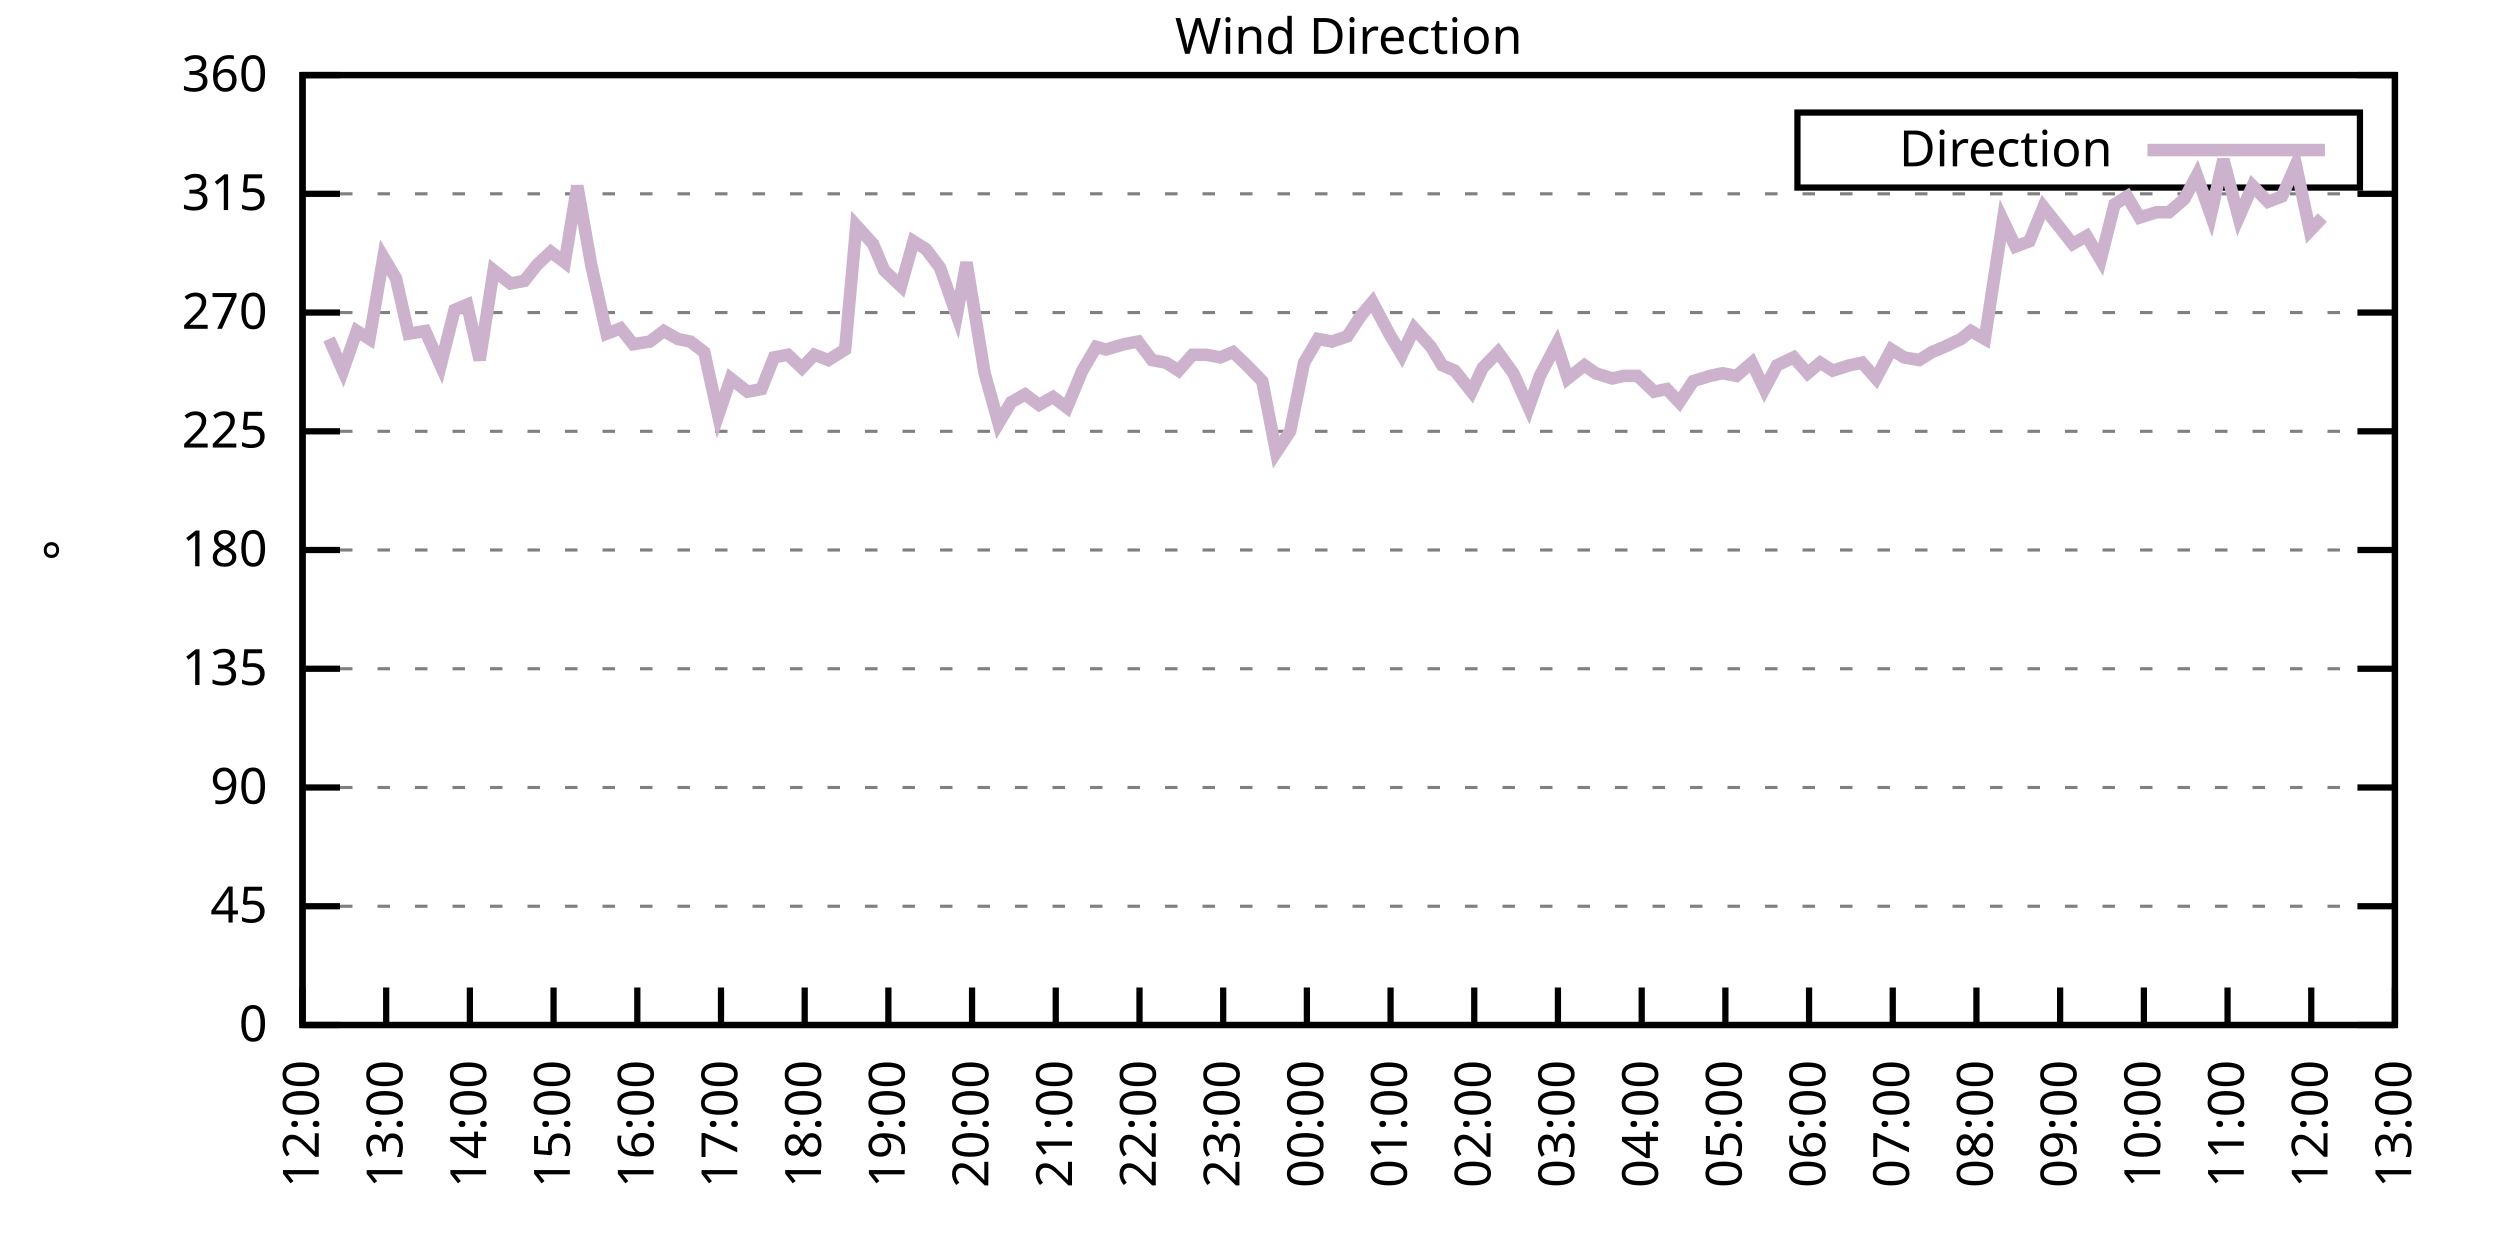
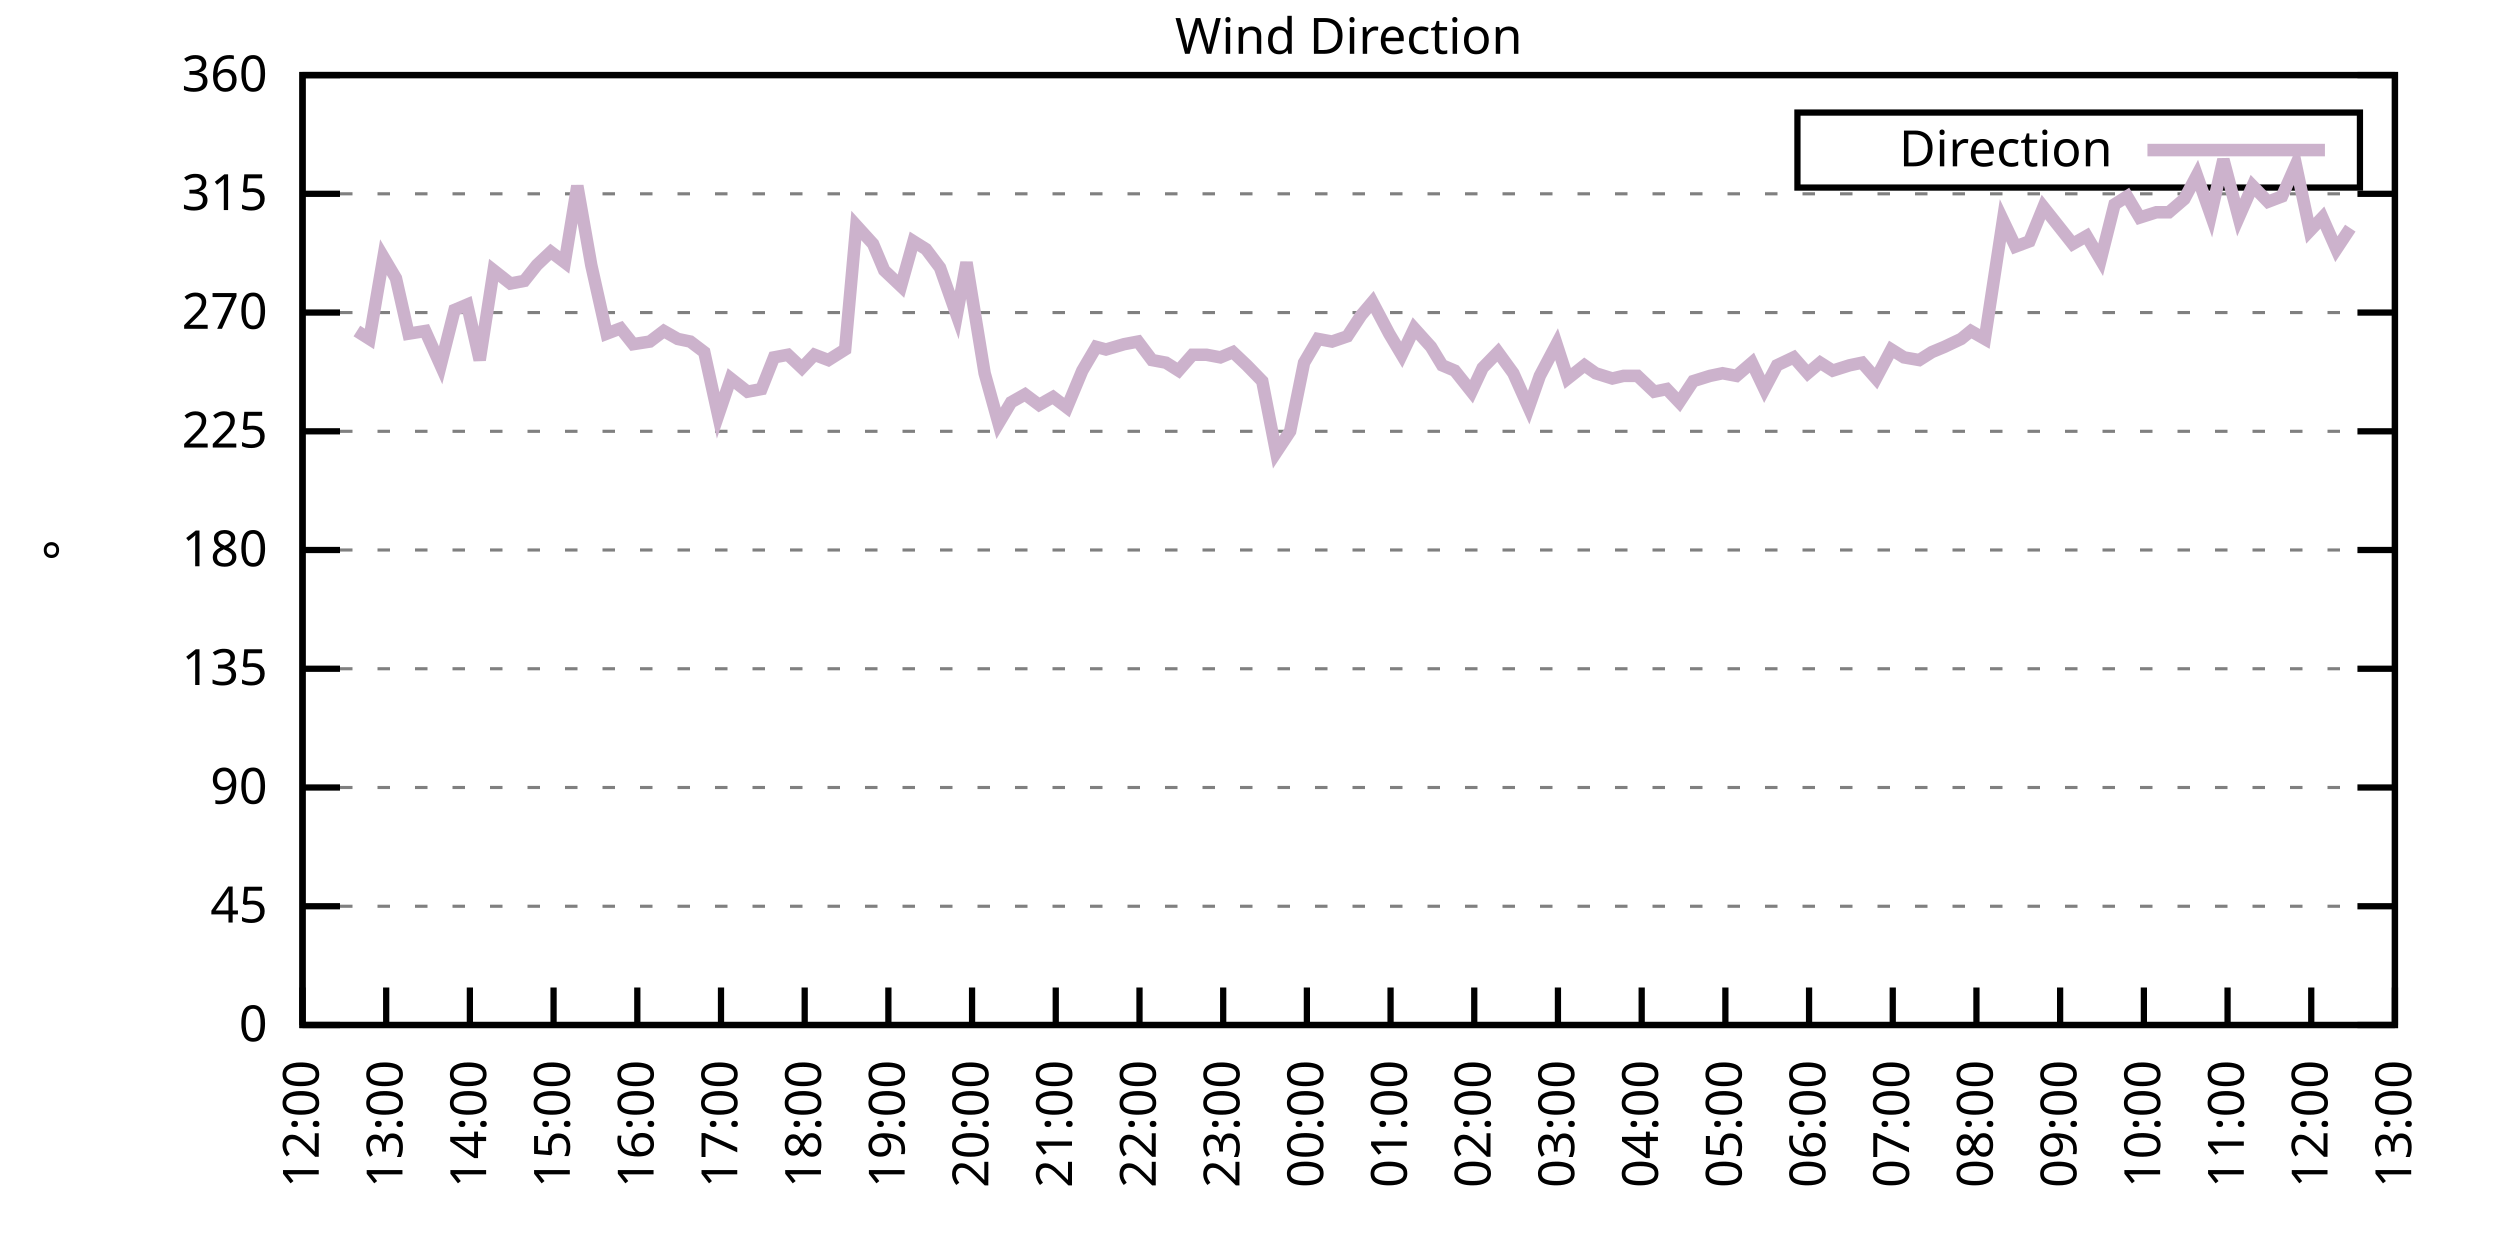
<svg xmlns="http://www.w3.org/2000/svg" xmlns:xlink="http://www.w3.org/1999/xlink" width="400" height="200" viewBox="0 0 400 200">
  <g id="gnuplot_canvas">
    <rect x="0" y="0" width="400" height="200" fill="none" />
    <defs>
      <circle id="gpDot" r="0.5" stroke-width="0.5" stroke="currentColor" />
      <path id="gpPt0" stroke-width="0.333" stroke="currentColor" d="M-1,0 h2 M0,-1 v2" />
      <path id="gpPt1" stroke-width="0.333" stroke="currentColor" d="M-1,-1 L1,1 M1,-1 L-1,1" />
      <path id="gpPt2" stroke-width="0.333" stroke="currentColor" d="M-1,0 L1,0 M0,-1 L0,1 M-1,-1 L1,1 M-1,1 L1,-1" />
      <rect id="gpPt3" stroke-width="0.333" stroke="currentColor" x="-1" y="-1" width="2" height="2" />
      <rect id="gpPt4" stroke-width="0.333" stroke="currentColor" fill="currentColor" x="-1" y="-1" width="2" height="2" />
      <circle id="gpPt5" stroke-width="0.333" stroke="currentColor" cx="0" cy="0" r="1" />
      <use xlink:href="#gpPt5" id="gpPt6" fill="currentColor" stroke="none" />
      <path id="gpPt7" stroke-width="0.333" stroke="currentColor" d="M0,-1.33 L-1.33,0.67 L1.33,0.67 z" />
      <use xlink:href="#gpPt7" id="gpPt8" fill="currentColor" stroke="none" />
      <use xlink:href="#gpPt7" id="gpPt9" stroke="currentColor" transform="rotate(180)" />
      <use xlink:href="#gpPt9" id="gpPt10" fill="currentColor" stroke="none" />
      <use xlink:href="#gpPt3" id="gpPt11" stroke="currentColor" transform="rotate(45)" />
      <use xlink:href="#gpPt11" id="gpPt12" fill="currentColor" stroke="none" />
      <path id="gpPt13" stroke-width="0.333" stroke="currentColor" d="M0,1.330 L1.265,0.411 L0.782,-1.067 L-0.782,-1.076 L-1.265,0.411 z" />
      <use xlink:href="#gpPt13" id="gpPt14" fill="currentColor" stroke="none" />
      <filter id="textbox" filterUnits="objectBoundingBox" x="0" y="0" height="1" width="1">
        <feFlood flood-color="white" flood-opacity="1" result="bgnd" />
        <feComposite in="SourceGraphic" in2="bgnd" operator="atop" />
      </filter>
      <filter id="greybox" filterUnits="objectBoundingBox" x="0" y="0" height="1" width="1">
        <feFlood flood-color="lightgrey" flood-opacity="1" result="grey" />
        <feComposite in="SourceGraphic" in2="grey" operator="atop" />
      </filter>
    </defs>
    <g fill="none" color="white" stroke="currentColor" stroke-width="1.00" stroke-linecap="butt" stroke-linejoin="miter">
</g>
    <g fill="none" color="black" stroke="currentColor" stroke-width="1.00" stroke-linecap="butt" stroke-linejoin="miter">
      <g stroke="none" shape-rendering="crispEdges">
        <polygon fill="rgb(255, 255, 255)" points="48.40,164.00 383.18,164.00 383.18,12.02 48.40,12.02 " />
      </g>
    </g>
    <g fill="none" color="black" stroke="currentColor" stroke-width="1.00" stroke-linecap="butt" stroke-linejoin="miter">
</g>
    <g fill="none" color="black" stroke="black" stroke-width="0.50" stroke-linecap="butt" stroke-linejoin="miter">
</g>
    <g fill="none" color="gray" stroke="currentColor" stroke-width="0.50" stroke-linecap="butt" stroke-linejoin="miter">
      <path stroke="gray" stroke-dasharray="2,4" class="gridline" d="M48.40,164.00 L383.19,164.00  " />
    </g>
    <g fill="none" color="gray" stroke="gray" stroke-width="1.00" stroke-linecap="butt" stroke-linejoin="miter">
</g>
    <g fill="none" color="black" stroke="currentColor" stroke-width="1.00" stroke-linecap="butt" stroke-linejoin="miter">
      <path stroke="black" d="M48.40,164.00 L54.40,164.00 M383.19,164.00 L377.19,164.00  " />
      <g transform="translate(42.80,166.60)" stroke="none" fill="black" font-family="Sans" font-size="8.00" text-anchor="end">
        <text>
          <tspan font-family="Sans"> 0</tspan>
        </text>
      </g>
    </g>
    <g fill="none" color="black" stroke="currentColor" stroke-width="1.00" stroke-linecap="butt" stroke-linejoin="miter">
</g>
    <g fill="none" color="black" stroke="black" stroke-width="0.50" stroke-linecap="butt" stroke-linejoin="miter">
</g>
    <g fill="none" color="gray" stroke="currentColor" stroke-width="0.50" stroke-linecap="butt" stroke-linejoin="miter">
      <path stroke="gray" stroke-dasharray="2,4" class="gridline" d="M48.40,145.00 L383.19,145.00  " />
    </g>
    <g fill="none" color="gray" stroke="gray" stroke-width="1.00" stroke-linecap="butt" stroke-linejoin="miter">
</g>
    <g fill="none" color="black" stroke="currentColor" stroke-width="1.00" stroke-linecap="butt" stroke-linejoin="miter">
      <path stroke="black" d="M48.40,145.00 L54.40,145.00 M383.19,145.00 L377.19,145.00  " />
      <g transform="translate(42.80,147.60)" stroke="none" fill="black" font-family="Sans" font-size="8.00" text-anchor="end">
        <text>
          <tspan font-family="Sans"> 45</tspan>
        </text>
      </g>
    </g>
    <g fill="none" color="black" stroke="currentColor" stroke-width="1.00" stroke-linecap="butt" stroke-linejoin="miter">
</g>
    <g fill="none" color="black" stroke="black" stroke-width="0.50" stroke-linecap="butt" stroke-linejoin="miter">
</g>
    <g fill="none" color="gray" stroke="currentColor" stroke-width="0.50" stroke-linecap="butt" stroke-linejoin="miter">
      <path stroke="gray" stroke-dasharray="2,4" class="gridline" d="M48.40,126.00 L383.19,126.00  " />
    </g>
    <g fill="none" color="gray" stroke="gray" stroke-width="1.00" stroke-linecap="butt" stroke-linejoin="miter">
</g>
    <g fill="none" color="black" stroke="currentColor" stroke-width="1.00" stroke-linecap="butt" stroke-linejoin="miter">
      <path stroke="black" d="M48.40,126.00 L54.40,126.00 M383.19,126.00 L377.19,126.00  " />
      <g transform="translate(42.80,128.60)" stroke="none" fill="black" font-family="Sans" font-size="8.00" text-anchor="end">
        <text>
          <tspan font-family="Sans"> 90</tspan>
        </text>
      </g>
    </g>
    <g fill="none" color="black" stroke="currentColor" stroke-width="1.00" stroke-linecap="butt" stroke-linejoin="miter">
</g>
    <g fill="none" color="black" stroke="black" stroke-width="0.50" stroke-linecap="butt" stroke-linejoin="miter">
</g>
    <g fill="none" color="gray" stroke="currentColor" stroke-width="0.50" stroke-linecap="butt" stroke-linejoin="miter">
      <path stroke="gray" stroke-dasharray="2,4" class="gridline" d="M48.40,107.00 L383.19,107.00  " />
    </g>
    <g fill="none" color="gray" stroke="gray" stroke-width="1.00" stroke-linecap="butt" stroke-linejoin="miter">
</g>
    <g fill="none" color="black" stroke="currentColor" stroke-width="1.00" stroke-linecap="butt" stroke-linejoin="miter">
      <path stroke="black" d="M48.40,107.00 L54.40,107.00 M383.19,107.00 L377.19,107.00  " />
      <g transform="translate(42.80,109.60)" stroke="none" fill="black" font-family="Sans" font-size="8.00" text-anchor="end">
        <text>
          <tspan font-family="Sans"> 135</tspan>
        </text>
      </g>
    </g>
    <g fill="none" color="black" stroke="currentColor" stroke-width="1.00" stroke-linecap="butt" stroke-linejoin="miter">
</g>
    <g fill="none" color="black" stroke="black" stroke-width="0.50" stroke-linecap="butt" stroke-linejoin="miter">
</g>
    <g fill="none" color="gray" stroke="currentColor" stroke-width="0.50" stroke-linecap="butt" stroke-linejoin="miter">
      <path stroke="gray" stroke-dasharray="2,4" class="gridline" d="M48.40,88.00 L383.19,88.00  " />
    </g>
    <g fill="none" color="gray" stroke="gray" stroke-width="1.00" stroke-linecap="butt" stroke-linejoin="miter">
</g>
    <g fill="none" color="black" stroke="currentColor" stroke-width="1.00" stroke-linecap="butt" stroke-linejoin="miter">
      <path stroke="black" d="M48.40,88.00 L54.40,88.00 M383.19,88.00 L377.19,88.00  " />
      <g transform="translate(42.80,90.60)" stroke="none" fill="black" font-family="Sans" font-size="8.00" text-anchor="end">
        <text>
          <tspan font-family="Sans"> 180</tspan>
        </text>
      </g>
    </g>
    <g fill="none" color="black" stroke="currentColor" stroke-width="1.00" stroke-linecap="butt" stroke-linejoin="miter">
</g>
    <g fill="none" color="black" stroke="black" stroke-width="0.50" stroke-linecap="butt" stroke-linejoin="miter">
</g>
    <g fill="none" color="gray" stroke="currentColor" stroke-width="0.50" stroke-linecap="butt" stroke-linejoin="miter">
      <path stroke="gray" stroke-dasharray="2,4" class="gridline" d="M48.40,69.01 L383.19,69.01  " />
    </g>
    <g fill="none" color="gray" stroke="gray" stroke-width="1.00" stroke-linecap="butt" stroke-linejoin="miter">
</g>
    <g fill="none" color="black" stroke="currentColor" stroke-width="1.00" stroke-linecap="butt" stroke-linejoin="miter">
      <path stroke="black" d="M48.40,69.01 L54.40,69.01 M383.19,69.01 L377.19,69.01  " />
      <g transform="translate(42.80,71.61)" stroke="none" fill="black" font-family="Sans" font-size="8.00" text-anchor="end">
        <text>
          <tspan font-family="Sans"> 225</tspan>
        </text>
      </g>
    </g>
    <g fill="none" color="black" stroke="currentColor" stroke-width="1.00" stroke-linecap="butt" stroke-linejoin="miter">
</g>
    <g fill="none" color="black" stroke="black" stroke-width="0.50" stroke-linecap="butt" stroke-linejoin="miter">
</g>
    <g fill="none" color="gray" stroke="currentColor" stroke-width="0.50" stroke-linecap="butt" stroke-linejoin="miter">
      <path stroke="gray" stroke-dasharray="2,4" class="gridline" d="M48.40,50.01 L383.19,50.01  " />
    </g>
    <g fill="none" color="gray" stroke="gray" stroke-width="1.00" stroke-linecap="butt" stroke-linejoin="miter">
</g>
    <g fill="none" color="black" stroke="currentColor" stroke-width="1.00" stroke-linecap="butt" stroke-linejoin="miter">
      <path stroke="black" d="M48.40,50.01 L54.40,50.01 M383.19,50.01 L377.19,50.01  " />
      <g transform="translate(42.80,52.61)" stroke="none" fill="black" font-family="Sans" font-size="8.00" text-anchor="end">
        <text>
          <tspan font-family="Sans"> 270</tspan>
        </text>
      </g>
    </g>
    <g fill="none" color="black" stroke="currentColor" stroke-width="1.00" stroke-linecap="butt" stroke-linejoin="miter">
</g>
    <g fill="none" color="black" stroke="black" stroke-width="0.50" stroke-linecap="butt" stroke-linejoin="miter">
</g>
    <g fill="none" color="gray" stroke="currentColor" stroke-width="0.50" stroke-linecap="butt" stroke-linejoin="miter">
      <path stroke="gray" stroke-dasharray="2,4" class="gridline" d="M48.40,31.01 L383.19,31.01  " />
    </g>
    <g fill="none" color="gray" stroke="gray" stroke-width="1.00" stroke-linecap="butt" stroke-linejoin="miter">
</g>
    <g fill="none" color="black" stroke="currentColor" stroke-width="1.00" stroke-linecap="butt" stroke-linejoin="miter">
      <path stroke="black" d="M48.40,31.01 L54.40,31.01 M383.19,31.01 L377.19,31.01  " />
      <g transform="translate(42.80,33.61)" stroke="none" fill="black" font-family="Sans" font-size="8.00" text-anchor="end">
        <text>
          <tspan font-family="Sans"> 315</tspan>
        </text>
      </g>
    </g>
    <g fill="none" color="black" stroke="currentColor" stroke-width="1.00" stroke-linecap="butt" stroke-linejoin="miter">
</g>
    <g fill="none" color="black" stroke="black" stroke-width="0.50" stroke-linecap="butt" stroke-linejoin="miter">
</g>
    <g fill="none" color="gray" stroke="currentColor" stroke-width="0.50" stroke-linecap="butt" stroke-linejoin="miter">
      <path stroke="gray" stroke-dasharray="2,4" class="gridline" d="M48.40,12.01 L383.19,12.01  " />
    </g>
    <g fill="none" color="gray" stroke="gray" stroke-width="1.00" stroke-linecap="butt" stroke-linejoin="miter">
</g>
    <g fill="none" color="black" stroke="currentColor" stroke-width="1.00" stroke-linecap="butt" stroke-linejoin="miter">
      <path stroke="black" d="M48.40,12.01 L54.40,12.01 M383.19,12.01 L377.19,12.01  " />
      <g transform="translate(42.80,14.61)" stroke="none" fill="black" font-family="Sans" font-size="8.00" text-anchor="end">
        <text>
          <tspan font-family="Sans"> 360</tspan>
        </text>
      </g>
    </g>
    <g fill="none" color="black" stroke="currentColor" stroke-width="1.00" stroke-linecap="butt" stroke-linejoin="miter">
      <path stroke="black" d="M48.40,164.00 L48.40,158.00  " />
      <g transform="translate(51.00,169.60) rotate(270.00)" stroke="none" fill="black" font-family="Sans" font-size="8.00" text-anchor="end">
        <text>
          <tspan font-family="Sans">12:00</tspan>
        </text>
      </g>
    </g>
    <g fill="none" color="black" stroke="currentColor" stroke-width="1.00" stroke-linecap="butt" stroke-linejoin="miter">
      <path stroke="black" d="M61.79,164.00 L61.79,158.00  " />
      <g transform="translate(64.39,169.60) rotate(270.00)" stroke="none" fill="black" font-family="Sans" font-size="8.00" text-anchor="end">
        <text>
          <tspan font-family="Sans">13:00</tspan>
        </text>
      </g>
    </g>
    <g fill="none" color="black" stroke="currentColor" stroke-width="1.00" stroke-linecap="butt" stroke-linejoin="miter">
      <path stroke="black" d="M75.18,164.00 L75.18,158.00  " />
      <g transform="translate(77.78,169.60) rotate(270.00)" stroke="none" fill="black" font-family="Sans" font-size="8.00" text-anchor="end">
        <text>
          <tspan font-family="Sans">14:00</tspan>
        </text>
      </g>
    </g>
    <g fill="none" color="black" stroke="currentColor" stroke-width="1.00" stroke-linecap="butt" stroke-linejoin="miter">
      <path stroke="black" d="M88.57,164.00 L88.57,158.00  " />
      <g transform="translate(91.17,169.60) rotate(270.00)" stroke="none" fill="black" font-family="Sans" font-size="8.00" text-anchor="end">
        <text>
          <tspan font-family="Sans">15:00</tspan>
        </text>
      </g>
    </g>
    <g fill="none" color="black" stroke="currentColor" stroke-width="1.00" stroke-linecap="butt" stroke-linejoin="miter">
      <path stroke="black" d="M101.97,164.00 L101.97,158.00  " />
      <g transform="translate(104.57,169.60) rotate(270.00)" stroke="none" fill="black" font-family="Sans" font-size="8.00" text-anchor="end">
        <text>
          <tspan font-family="Sans">16:00</tspan>
        </text>
      </g>
    </g>
    <g fill="none" color="black" stroke="currentColor" stroke-width="1.00" stroke-linecap="butt" stroke-linejoin="miter">
      <path stroke="black" d="M115.36,164.00 L115.36,158.00  " />
      <g transform="translate(117.96,169.60) rotate(270.00)" stroke="none" fill="black" font-family="Sans" font-size="8.00" text-anchor="end">
        <text>
          <tspan font-family="Sans">17:00</tspan>
        </text>
      </g>
    </g>
    <g fill="none" color="black" stroke="currentColor" stroke-width="1.00" stroke-linecap="butt" stroke-linejoin="miter">
      <path stroke="black" d="M128.75,164.00 L128.75,158.00  " />
      <g transform="translate(131.35,169.60) rotate(270.00)" stroke="none" fill="black" font-family="Sans" font-size="8.00" text-anchor="end">
        <text>
          <tspan font-family="Sans">18:00</tspan>
        </text>
      </g>
    </g>
    <g fill="none" color="black" stroke="currentColor" stroke-width="1.00" stroke-linecap="butt" stroke-linejoin="miter">
      <path stroke="black" d="M142.14,164.00 L142.14,158.00  " />
      <g transform="translate(144.74,169.60) rotate(270.00)" stroke="none" fill="black" font-family="Sans" font-size="8.00" text-anchor="end">
        <text>
          <tspan font-family="Sans">19:00</tspan>
        </text>
      </g>
    </g>
    <g fill="none" color="black" stroke="currentColor" stroke-width="1.00" stroke-linecap="butt" stroke-linejoin="miter">
      <path stroke="black" d="M155.53,164.00 L155.53,158.00  " />
      <g transform="translate(158.13,169.60) rotate(270.00)" stroke="none" fill="black" font-family="Sans" font-size="8.00" text-anchor="end">
        <text>
          <tspan font-family="Sans">20:00</tspan>
        </text>
      </g>
    </g>
    <g fill="none" color="black" stroke="currentColor" stroke-width="1.00" stroke-linecap="butt" stroke-linejoin="miter">
      <path stroke="black" d="M168.92,164.00 L168.92,158.00  " />
      <g transform="translate(171.52,169.60) rotate(270.00)" stroke="none" fill="black" font-family="Sans" font-size="8.00" text-anchor="end">
        <text>
          <tspan font-family="Sans">21:00</tspan>
        </text>
      </g>
    </g>
    <g fill="none" color="black" stroke="currentColor" stroke-width="1.00" stroke-linecap="butt" stroke-linejoin="miter">
      <path stroke="black" d="M182.32,164.00 L182.32,158.00  " />
      <g transform="translate(184.92,169.60) rotate(270.00)" stroke="none" fill="black" font-family="Sans" font-size="8.00" text-anchor="end">
        <text>
          <tspan font-family="Sans">22:00</tspan>
        </text>
      </g>
    </g>
    <g fill="none" color="black" stroke="currentColor" stroke-width="1.00" stroke-linecap="butt" stroke-linejoin="miter">
      <path stroke="black" d="M195.71,164.00 L195.71,158.00  " />
      <g transform="translate(198.31,169.60) rotate(270.00)" stroke="none" fill="black" font-family="Sans" font-size="8.00" text-anchor="end">
        <text>
          <tspan font-family="Sans">23:00</tspan>
        </text>
      </g>
    </g>
    <g fill="none" color="black" stroke="currentColor" stroke-width="1.00" stroke-linecap="butt" stroke-linejoin="miter">
      <path stroke="black" d="M209.10,164.00 L209.10,158.00  " />
      <g transform="translate(211.70,169.60) rotate(270.00)" stroke="none" fill="black" font-family="Sans" font-size="8.00" text-anchor="end">
        <text>
          <tspan font-family="Sans">00:00</tspan>
        </text>
      </g>
    </g>
    <g fill="none" color="black" stroke="currentColor" stroke-width="1.00" stroke-linecap="butt" stroke-linejoin="miter">
      <path stroke="black" d="M222.49,164.00 L222.49,158.00  " />
      <g transform="translate(225.09,169.60) rotate(270.00)" stroke="none" fill="black" font-family="Sans" font-size="8.00" text-anchor="end">
        <text>
          <tspan font-family="Sans">01:00</tspan>
        </text>
      </g>
    </g>
    <g fill="none" color="black" stroke="currentColor" stroke-width="1.00" stroke-linecap="butt" stroke-linejoin="miter">
      <path stroke="black" d="M235.88,164.00 L235.88,158.00  " />
      <g transform="translate(238.48,169.60) rotate(270.00)" stroke="none" fill="black" font-family="Sans" font-size="8.00" text-anchor="end">
        <text>
          <tspan font-family="Sans">02:00</tspan>
        </text>
      </g>
    </g>
    <g fill="none" color="black" stroke="currentColor" stroke-width="1.00" stroke-linecap="butt" stroke-linejoin="miter">
      <path stroke="black" d="M249.27,164.00 L249.27,158.00  " />
      <g transform="translate(251.87,169.60) rotate(270.00)" stroke="none" fill="black" font-family="Sans" font-size="8.00" text-anchor="end">
        <text>
          <tspan font-family="Sans">03:00</tspan>
        </text>
      </g>
    </g>
    <g fill="none" color="black" stroke="currentColor" stroke-width="1.00" stroke-linecap="butt" stroke-linejoin="miter">
      <path stroke="black" d="M262.67,164.00 L262.67,158.00  " />
      <g transform="translate(265.27,169.60) rotate(270.00)" stroke="none" fill="black" font-family="Sans" font-size="8.00" text-anchor="end">
        <text>
          <tspan font-family="Sans">04:00</tspan>
        </text>
      </g>
    </g>
    <g fill="none" color="black" stroke="currentColor" stroke-width="1.00" stroke-linecap="butt" stroke-linejoin="miter">
      <path stroke="black" d="M276.06,164.00 L276.06,158.00  " />
      <g transform="translate(278.66,169.60) rotate(270.00)" stroke="none" fill="black" font-family="Sans" font-size="8.00" text-anchor="end">
        <text>
          <tspan font-family="Sans">05:00</tspan>
        </text>
      </g>
    </g>
    <g fill="none" color="black" stroke="currentColor" stroke-width="1.00" stroke-linecap="butt" stroke-linejoin="miter">
      <path stroke="black" d="M289.45,164.00 L289.45,158.00  " />
      <g transform="translate(292.05,169.60) rotate(270.00)" stroke="none" fill="black" font-family="Sans" font-size="8.00" text-anchor="end">
        <text>
          <tspan font-family="Sans">06:00</tspan>
        </text>
      </g>
    </g>
    <g fill="none" color="black" stroke="currentColor" stroke-width="1.00" stroke-linecap="butt" stroke-linejoin="miter">
      <path stroke="black" d="M302.84,164.00 L302.84,158.00  " />
      <g transform="translate(305.44,169.60) rotate(270.00)" stroke="none" fill="black" font-family="Sans" font-size="8.00" text-anchor="end">
        <text>
          <tspan font-family="Sans">07:00</tspan>
        </text>
      </g>
    </g>
    <g fill="none" color="black" stroke="currentColor" stroke-width="1.00" stroke-linecap="butt" stroke-linejoin="miter">
      <path stroke="black" d="M316.23,164.00 L316.23,158.00  " />
      <g transform="translate(318.83,169.60) rotate(270.00)" stroke="none" fill="black" font-family="Sans" font-size="8.00" text-anchor="end">
        <text>
          <tspan font-family="Sans">08:00</tspan>
        </text>
      </g>
    </g>
    <g fill="none" color="black" stroke="currentColor" stroke-width="1.00" stroke-linecap="butt" stroke-linejoin="miter">
      <path stroke="black" d="M329.62,164.00 L329.62,158.00  " />
      <g transform="translate(332.22,169.60) rotate(270.00)" stroke="none" fill="black" font-family="Sans" font-size="8.00" text-anchor="end">
        <text>
          <tspan font-family="Sans">09:00</tspan>
        </text>
      </g>
    </g>
    <g fill="none" color="black" stroke="currentColor" stroke-width="1.00" stroke-linecap="butt" stroke-linejoin="miter">
      <path stroke="black" d="M343.02,164.00 L343.02,158.00  " />
      <g transform="translate(345.62,169.60) rotate(270.00)" stroke="none" fill="black" font-family="Sans" font-size="8.00" text-anchor="end">
        <text>
          <tspan font-family="Sans">10:00</tspan>
        </text>
      </g>
    </g>
    <g fill="none" color="black" stroke="currentColor" stroke-width="1.00" stroke-linecap="butt" stroke-linejoin="miter">
      <path stroke="black" d="M356.41,164.00 L356.41,158.00  " />
      <g transform="translate(359.01,169.60) rotate(270.00)" stroke="none" fill="black" font-family="Sans" font-size="8.00" text-anchor="end">
        <text>
          <tspan font-family="Sans">11:00</tspan>
        </text>
      </g>
    </g>
    <g fill="none" color="black" stroke="currentColor" stroke-width="1.00" stroke-linecap="butt" stroke-linejoin="miter">
      <path stroke="black" d="M369.80,164.00 L369.80,158.00  " />
      <g transform="translate(372.40,169.60) rotate(270.00)" stroke="none" fill="black" font-family="Sans" font-size="8.00" text-anchor="end">
        <text>
          <tspan font-family="Sans">12:00</tspan>
        </text>
      </g>
    </g>
    <g fill="none" color="black" stroke="currentColor" stroke-width="1.00" stroke-linecap="butt" stroke-linejoin="miter">
      <path stroke="black" d="M383.19,164.00 L383.19,158.00  " />
      <g transform="translate(385.79,169.60) rotate(270.00)" stroke="none" fill="black" font-family="Sans" font-size="8.00" text-anchor="end">
        <text>
          <tspan font-family="Sans">13:00</tspan>
        </text>
      </g>
    </g>
    <g fill="none" color="black" stroke="currentColor" stroke-width="1.00" stroke-linecap="butt" stroke-linejoin="miter">
</g>
    <g fill="none" color="black" stroke="currentColor" stroke-width="1.00" stroke-linecap="butt" stroke-linejoin="miter">
      <path stroke="black" d="M48.40,12.01 L48.40,164.00 L383.19,164.00 L383.19,12.01 L48.40,12.01 Z  " />
    </g>
    <g fill="none" color="black" stroke="currentColor" stroke-width="1.00" stroke-linecap="butt" stroke-linejoin="miter">
</g>
    <g fill="none" color="black" stroke="currentColor" stroke-width="1.00" stroke-linecap="butt" stroke-linejoin="miter">
      <path stroke="black" d="M287.59,30.01 L287.59,18.01 L377.59,18.01 L377.59,30.01 L287.59,30.01 Z  " />
    </g>
    <g id="Wind_direction_plot_1">
      <g fill="none" color="white" stroke="black" stroke-width="2.00" stroke-linecap="butt" stroke-linejoin="miter">
</g>
      <g fill="none" color="black" stroke="currentColor" stroke-width="2.00" stroke-linecap="butt" stroke-linejoin="miter">
        <g transform="translate(337.99,26.61)" stroke="none" fill="black" font-family="Sans" font-size="8.00" text-anchor="end">
          <text>
            <tspan font-family="Sans">Direction</tspan>
          </text>
        </g>
      </g>
      <g fill="none" color="black" stroke="currentColor" stroke-width="2.00" stroke-linecap="butt" stroke-linejoin="miter">
-         <path stroke="rgb(204, 178, 204)" d="M343.59,24.01 L371.99,24.01 M52.64,54.23 L54.87,59.30 L57.10,52.96 L59.11,54.23 L61.35,41.14 L63.35,44.52   L65.36,53.39 L68.04,52.96 L70.50,58.45 L72.73,49.59 L74.74,48.74 L76.75,57.61 L78.98,43.25 L81.66,45.36   L83.89,44.94 L85.90,42.41 L88.13,40.30 L90.36,41.99 L92.37,29.74 L94.60,42.41 L97.06,53.39 L99.29,52.54   L101.30,55.07 L103.98,54.65 L106.21,52.96 L108.44,54.23 L110.45,54.65 L112.68,56.34 L114.91,66.47 L116.92,60.56   L119.60,62.67 L121.83,62.25 L123.84,57.18 L126.07,56.76 L128.30,58.87 L130.31,56.76 L132.54,57.61 L135.22,55.92   L137.01,36.08 L139.69,39.03 L141.47,43.25 L144.15,45.79 L146.16,38.61 L148.17,39.87 L150.40,42.83 L153.08,50.43   L154.64,41.99 L157.54,59.72 L159.77,67.74 L161.78,64.36 L164.01,63.10 L166.25,64.78 L168.48,63.52 L170.71,65.21   L173.17,59.30 L175.40,55.50 L176.96,55.92 L179.86,55.07 L182.09,54.65 L184.32,57.61 L186.56,58.03 L188.57,59.30   L190.80,56.76 L193.03,56.76 L195.26,57.18 L197.27,56.34 L199.50,58.45 L201.96,60.98 L204.19,72.38 L206.42,69.01   L208.65,58.03 L210.88,54.23 L213.12,54.65 L215.57,53.81 L217.80,50.43 L219.59,48.32 L222.27,53.39 L224.28,56.76   L226.29,52.54 L228.96,55.50 L230.75,58.45 L232.76,59.30 L235.44,62.67 L237.22,58.87 L239.68,56.34 L242.13,59.72   L244.59,65.21 L246.37,60.14 L249.05,55.07 L250.84,60.56 L253.51,58.45 L255.30,59.72 L257.98,60.56 L259.76,60.14   L262.00,60.14 L264.67,62.67 L266.68,62.25 L268.69,64.36 L270.92,60.98 L273.60,60.14 L275.61,59.72 L277.84,60.14   L280.30,58.03 L282.31,62.25 L284.32,58.45 L286.99,57.18 L289.23,59.72 L291.23,58.03 L293.24,59.30 L295.92,58.45   L297.93,58.03 L300.16,60.56 L302.62,55.92 L304.63,57.18 L307.08,57.61 L309.09,56.34 L311.10,55.50 L313.78,54.23   L315.34,52.96 L317.57,54.23 L320.47,35.23 L322.48,39.45 L324.71,38.61 L326.95,33.12 L331.63,39.03 L333.86,37.76   L336.10,41.56 L338.33,32.70 L340.34,31.43 L342.35,34.81 L345.02,33.96 L347.03,33.96 L349.49,31.85 L351.50,28.05   L353.73,34.39 L355.74,25.52 L358.19,34.81 L360.42,29.74 L362.88,32.28 L365.11,31.43 L367.34,26.36 L369.58,36.92   L371.58,34.81  " />
+         <path stroke="rgb(204, 178, 204)" d="M343.59,24.01 L371.99,24.01 M57.10,52.96 L59.11,54.23 L61.35,41.14 L63.35,44.52 L65.36,53.39 L68.04,52.96   L70.50,58.45 L72.73,49.59 L74.74,48.74 L76.75,57.61 L78.98,43.25 L81.66,45.36 L83.89,44.94 L85.90,42.41   L88.13,40.30 L90.36,41.99 L92.37,29.74 L94.60,42.41 L97.06,53.39 L99.29,52.54 L101.30,55.07 L103.98,54.65   L106.21,52.96 L108.44,54.23 L110.45,54.65 L112.68,56.34 L114.91,66.47 L116.92,60.56 L119.60,62.67 L121.83,62.25   L123.84,57.18 L126.07,56.76 L128.30,58.87 L130.31,56.76 L132.54,57.61 L135.22,55.92 L137.01,36.08 L139.69,39.03   L141.47,43.25 L144.15,45.79 L146.16,38.61 L148.17,39.87 L150.40,42.83 L153.08,50.43 L154.64,41.99 L157.54,59.72   L159.77,67.74 L161.78,64.36 L164.01,63.10 L166.25,64.78 L168.48,63.52 L170.71,65.21 L173.17,59.30 L175.40,55.50   L176.96,55.92 L179.86,55.07 L182.09,54.65 L184.32,57.61 L186.56,58.03 L188.57,59.30 L190.80,56.76 L193.03,56.76   L195.26,57.18 L197.27,56.34 L199.50,58.45 L201.96,60.98 L204.19,72.38 L206.42,69.01 L208.65,58.03 L210.88,54.23   L213.12,54.65 L215.57,53.81 L217.80,50.43 L219.59,48.32 L222.27,53.39 L224.28,56.76 L226.29,52.54 L228.96,55.50   L230.75,58.45 L232.76,59.30 L235.44,62.67 L237.22,58.87 L239.68,56.34 L242.13,59.72 L244.59,65.21 L246.37,60.14   L249.05,55.07 L250.84,60.56 L253.51,58.45 L255.30,59.72 L257.98,60.56 L259.76,60.14 L262.00,60.14 L264.67,62.67   L266.68,62.25 L268.69,64.36 L270.92,60.98 L273.60,60.14 L275.61,59.72 L277.84,60.14 L280.30,58.03 L282.31,62.25   L284.32,58.45 L286.99,57.18 L289.23,59.72 L291.23,58.03 L293.24,59.30 L295.92,58.45 L297.93,58.03 L300.16,60.56   L302.62,55.92 L304.63,57.18 L307.08,57.61 L309.09,56.34 L311.10,55.50 L313.78,54.23 L315.34,52.96 L317.57,54.23   L320.47,35.23 L322.48,39.45 L324.71,38.61 L326.95,33.12 L331.63,39.03 L333.86,37.76 L336.10,41.56 L338.33,32.70   L340.34,31.43 L342.35,34.81 L345.02,33.96 L347.03,33.96 L349.49,31.85 L351.50,28.05 L353.73,34.39 L355.74,25.52   L358.19,34.81 L360.42,29.74 L362.88,32.28 L365.11,31.43 L367.34,26.36 L369.58,36.92 L371.58,34.81 L373.82,39.87   L376.05,36.50  " />
      </g>
    </g>
    <g fill="none" color="black" stroke="currentColor" stroke-width="2.00" stroke-linecap="butt" stroke-linejoin="miter">
</g>
    <g fill="none" color="black" stroke="black" stroke-width="1.00" stroke-linecap="butt" stroke-linejoin="miter">
</g>
    <g fill="none" color="black" stroke="currentColor" stroke-width="1.00" stroke-linecap="butt" stroke-linejoin="miter">
      <path stroke="black" d="M48.40,12.01 L48.40,164.00 L383.19,164.00 L383.19,12.01 L48.40,12.01 Z  " />
      <g transform="translate(12.80,88.01) rotate(270.00)" stroke="none" fill="black" font-family="Sans" font-size="8.00" text-anchor="middle">
        <text>
          <tspan font-family="Sans">°</tspan>
        </text>
      </g>
    </g>
    <g fill="none" color="black" stroke="currentColor" stroke-width="1.00" stroke-linecap="butt" stroke-linejoin="miter">
</g>
    <g fill="none" color="black" stroke="currentColor" stroke-width="1.00" stroke-linecap="butt" stroke-linejoin="miter">
      <g transform="translate(215.79,8.61)" stroke="none" fill="black" font-family="Sans" font-size="8.00" text-anchor="middle">
        <text>
          <tspan font-family="Sans">Wind Direction</tspan>
        </text>
      </g>
    </g>
    <g fill="none" color="black" stroke="currentColor" stroke-width="1.00" stroke-linecap="butt" stroke-linejoin="miter">
</g>
  </g>
</svg>
